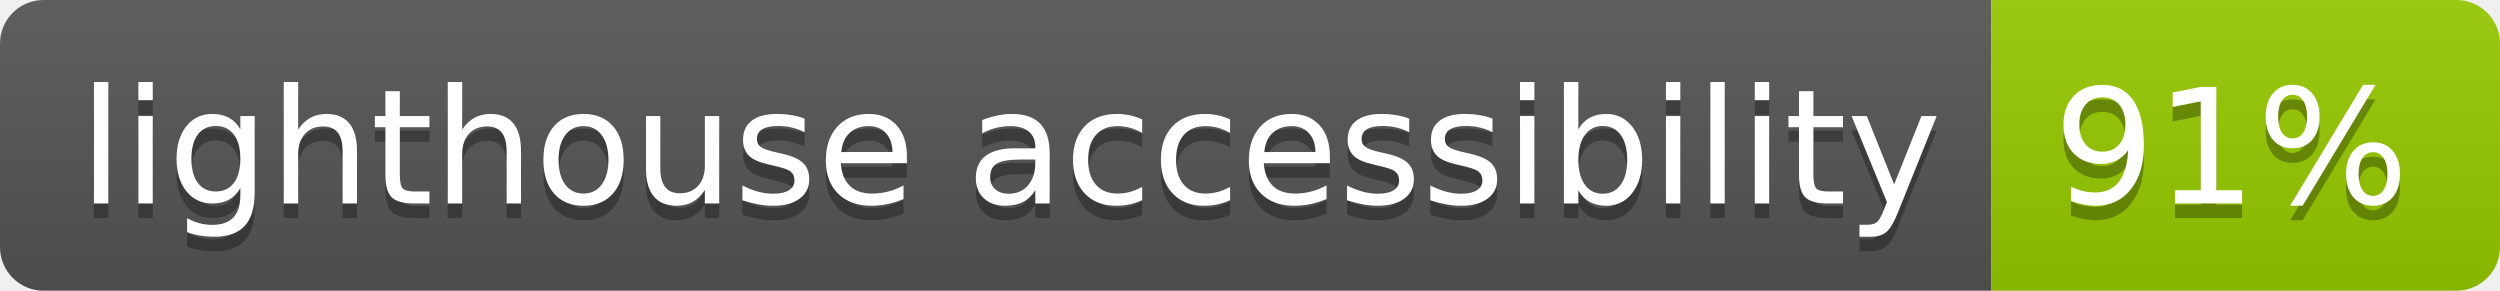
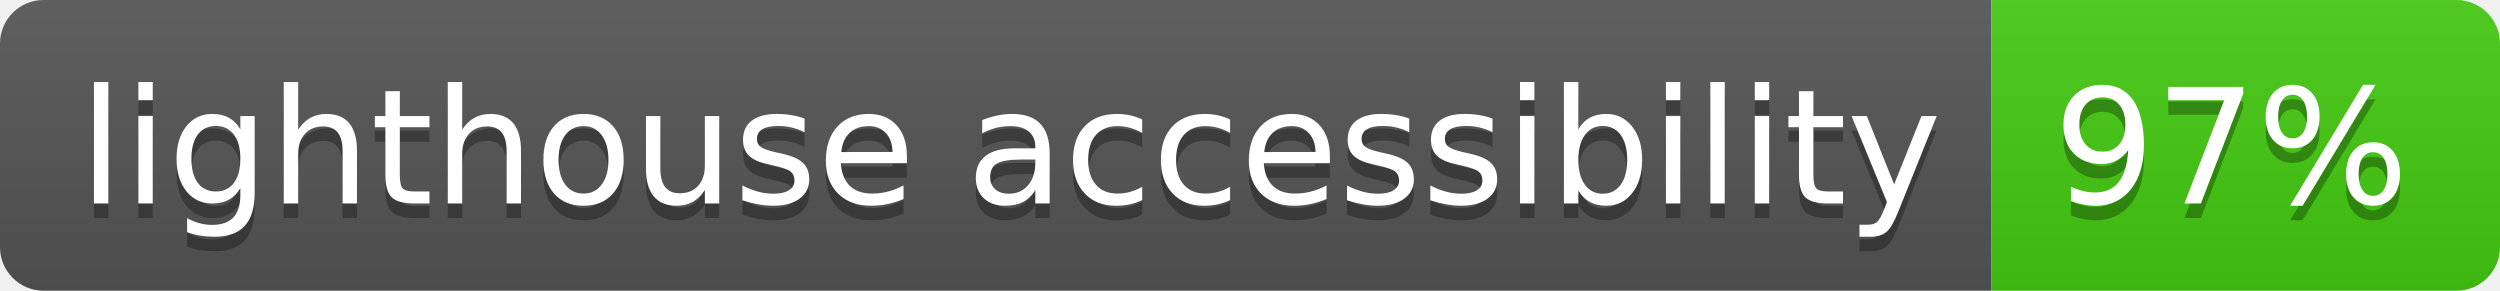
- <svg xmlns="http://www.w3.org/2000/svg" width="172" height="20">
-   <linearGradient id="b" x2="0" y2="100%">
+ <svg xmlns="http://www.w3.org/2000/svg" width="172" height="20" role="img" aria-label="lighthouse accessibility: 97%">
+   <linearGradient id="s" x2="0" y2="100%">
    <stop offset="0" stop-color="#bbb" stop-opacity=".1" />
    <stop offset="1" stop-opacity=".1" />
  </linearGradient>
-   <clipPath id="a">
+   <clipPath id="r">
    <rect width="172" height="20" rx="3" fill="#fff" />
  </clipPath>
-   <g clip-path="url(#a)">
-     <path fill="#555" d="M0 0h137v20H0z" />
-     <path fill="#97CA00" d="M137 0h35v20H137z" />
-     <path fill="url(#b)" d="M0 0h172v20H0z" />
+   <g clip-path="url(#r)">
+     <rect width="137" height="20" fill="#555" />
+     <rect x="137" width="35" height="20" fill="#4c1" />
+     <rect width="172" height="20" fill="url(#s)" />
  </g>
-   <g fill="#fff" text-anchor="middle" font-family="DejaVu Sans,Verdana,Geneva,sans-serif" font-size="110">
-     <text x="695" y="150" fill="#010101" fill-opacity=".3" transform="scale(.1)" textLength="1270">lighthouse accessibility</text>
-     <text x="695" y="140" transform="scale(.1)" textLength="1270">lighthouse accessibility</text>
-     <text x="1535" y="150" fill="#010101" fill-opacity=".3" transform="scale(.1)" textLength="250">91%</text>
-     <text x="1535" y="140" transform="scale(.1)" textLength="250">91%</text>
+   <g fill="#fff" text-anchor="middle" font-family="Verdana,Geneva,DejaVu Sans,sans-serif" text-rendering="geometricPrecision" font-size="110">
+     <text aria-hidden="true" x="695" y="150" fill="#010101" fill-opacity=".3" transform="scale(.1)" textLength="1270">lighthouse accessibility</text>
+     <text x="695" y="140" transform="scale(.1)" fill="#fff" textLength="1270">lighthouse accessibility</text>
+     <text aria-hidden="true" x="1535" y="150" fill="#010101" fill-opacity=".3" transform="scale(.1)" textLength="250">97%</text>
+     <text x="1535" y="140" transform="scale(.1)" fill="#fff" textLength="250">97%</text>
  </g>
</svg>
